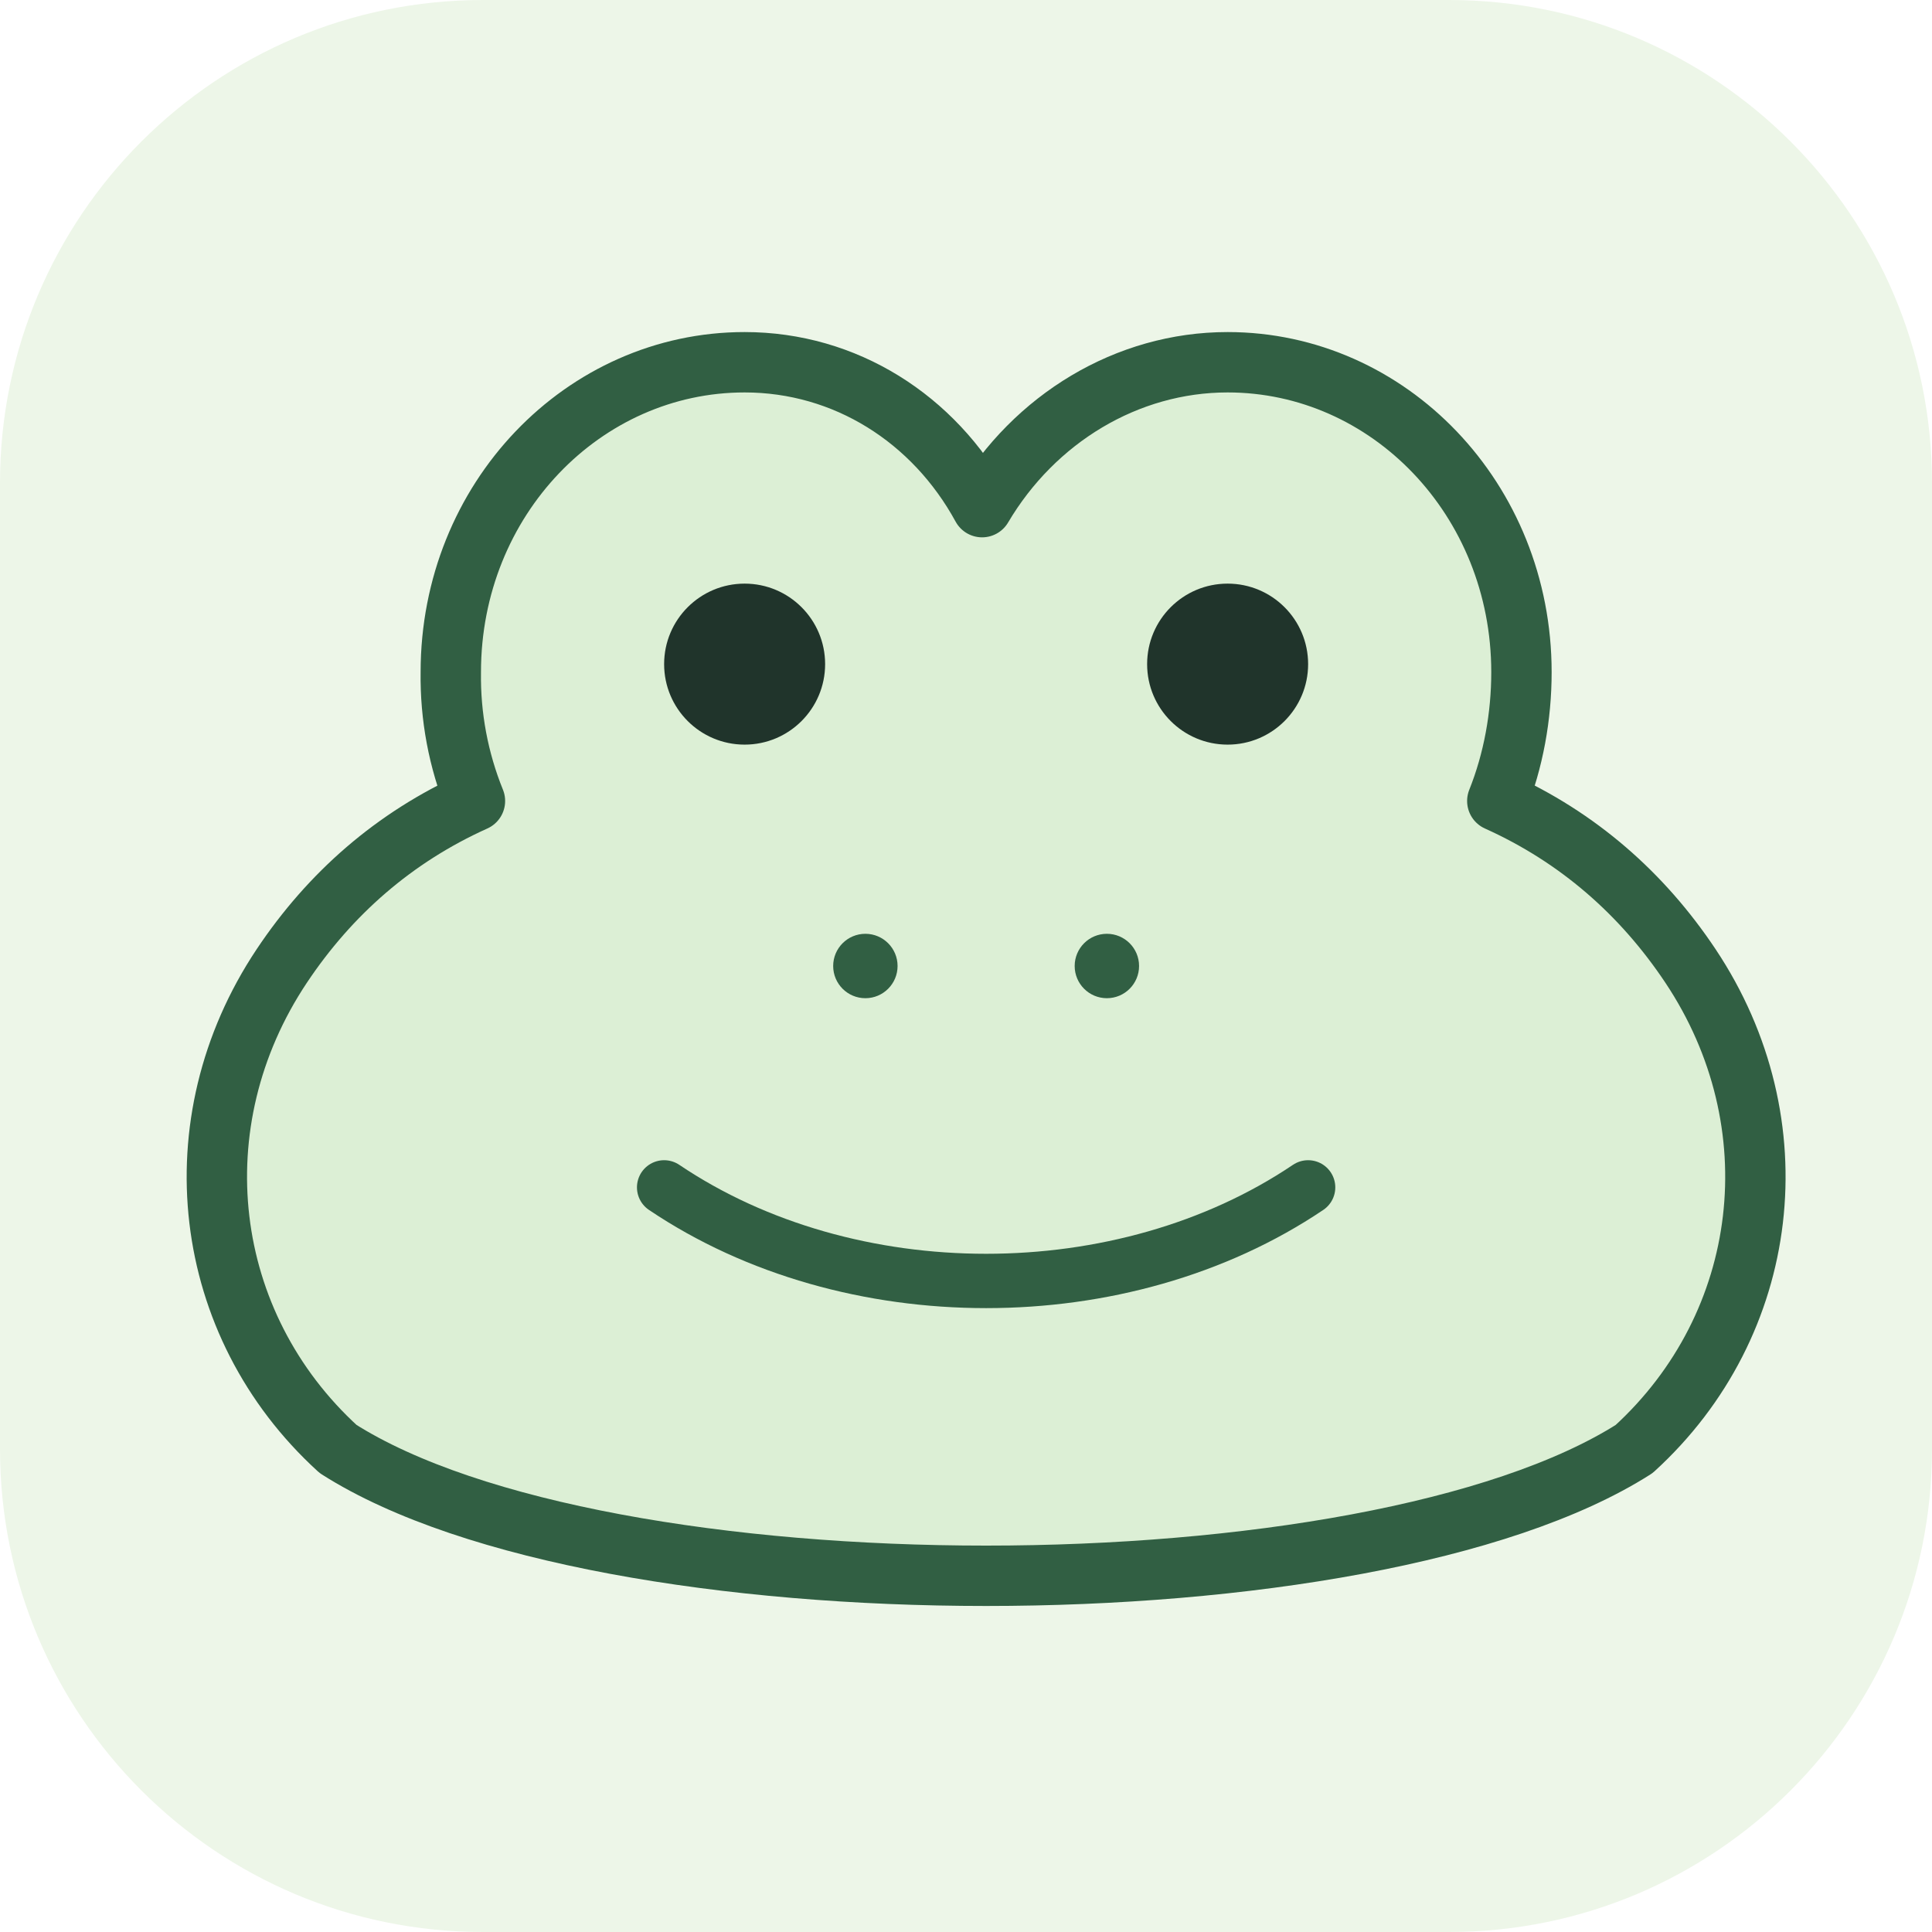
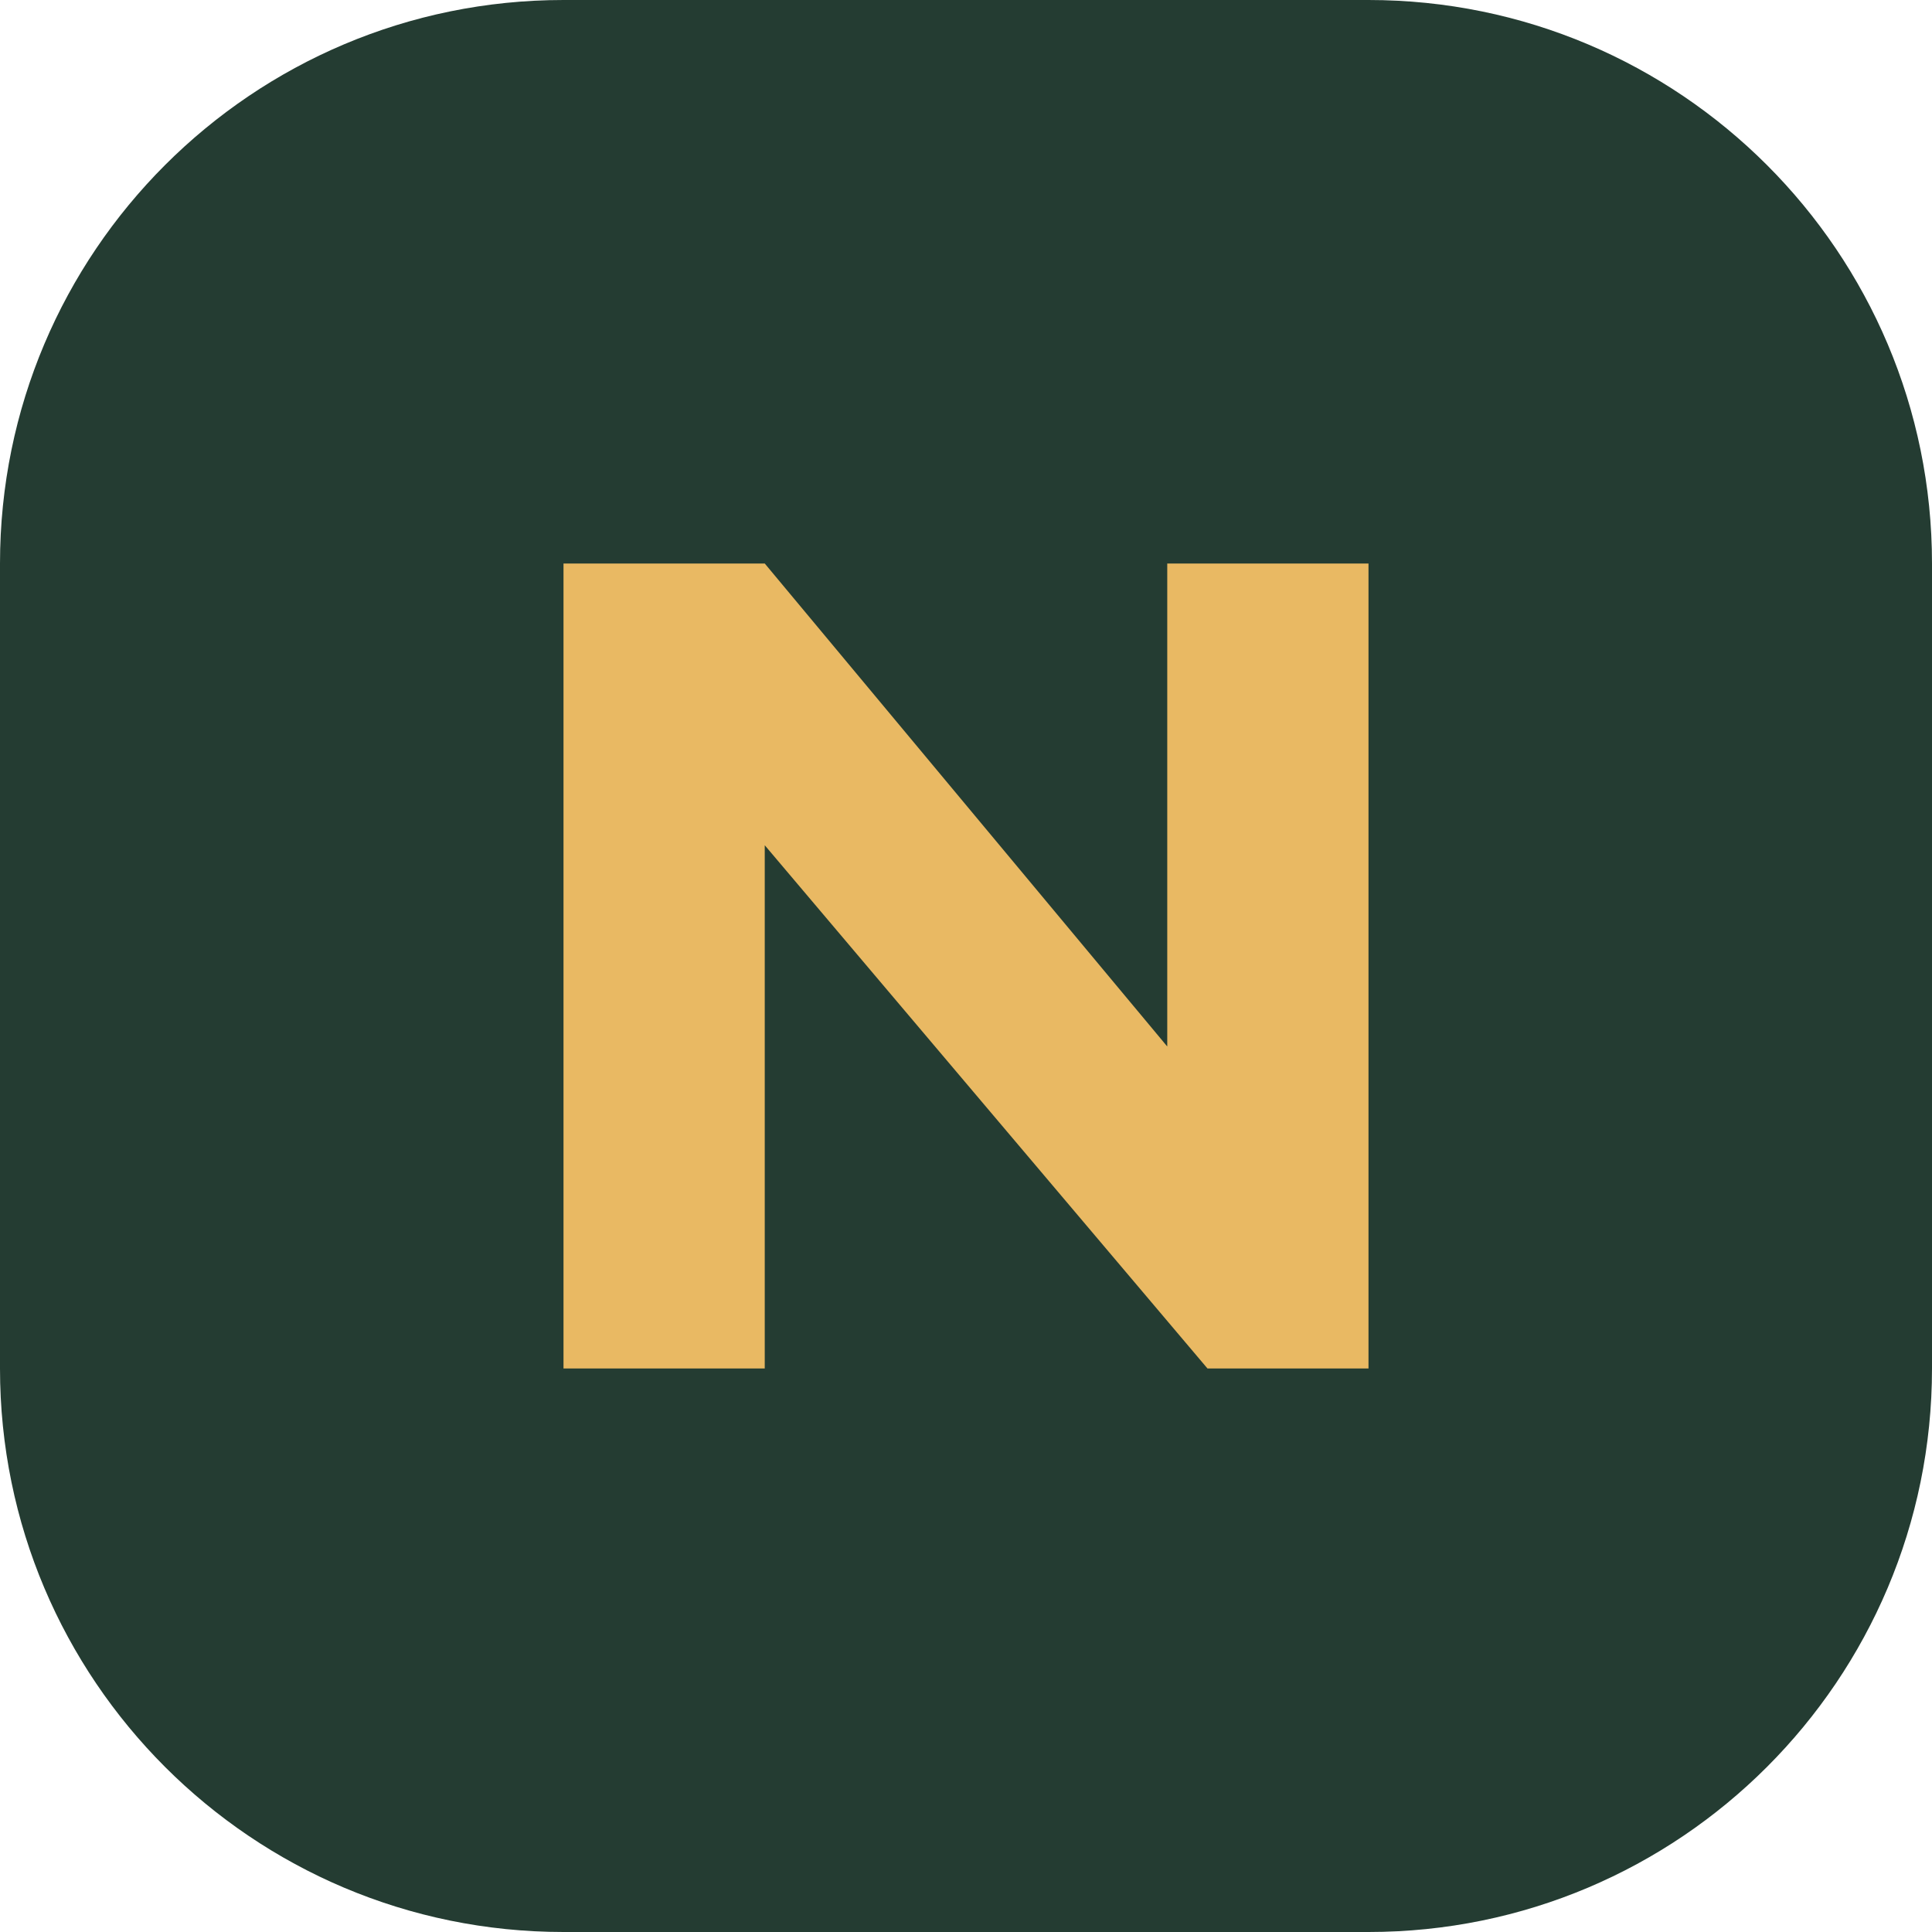
<svg xmlns="http://www.w3.org/2000/svg" viewBox="0 0 48 48">
-   <rect width="48" height="48" rx="12" fill="#edf6e8" />
-   <g transform="translate(0 6)">
-     <path d="M8.4 30c-3.4-3.1-4-8.1-1.4-12 1.2-1.8 2.8-3.2 4.8-4.1a8.2 8.2 0 0 1-.6-3.2C11.2 6.4 14.5 3 18.5 3c2.5 0 4.7 1.4 5.9 3.6C25.7 4.4 28 3 30.5 3c4 0 7.3 3.4 7.3 7.7 0 1.1-.2 2.2-.6 3.2 2 .9 3.6 2.3 4.8 4.1 2.6 3.9 2 8.9-1.4 12-6.6 4.2-25.6 4.2-32.2 0Z" fill="#dcefd5" stroke="#315f43" stroke-width="1.5" stroke-linejoin="round" />
-     <circle cx="18.5" cy="10.5" r="2" fill="#20342b" />
-     <circle cx="30.5" cy="10.5" r="2" fill="#20342b" />
-     <circle cx="21.5" cy="18" r="0.8" fill="#315f43" />
-     <circle cx="27.5" cy="18" r="0.8" fill="#315f43" />
-     <path d="M16.5 23.5c4.6 3.1 11.4 3.1 16 0" fill="none" stroke="#315f43" stroke-width="1.35" stroke-linecap="round" />
-   </g>
+   <rect width="48" height="48" rx="14" fill="#243c32" />
+   <path d="M14 34V14h5l10 12V14h5v20h-4L19 21v13z" fill="#e9b963" />
</svg>
